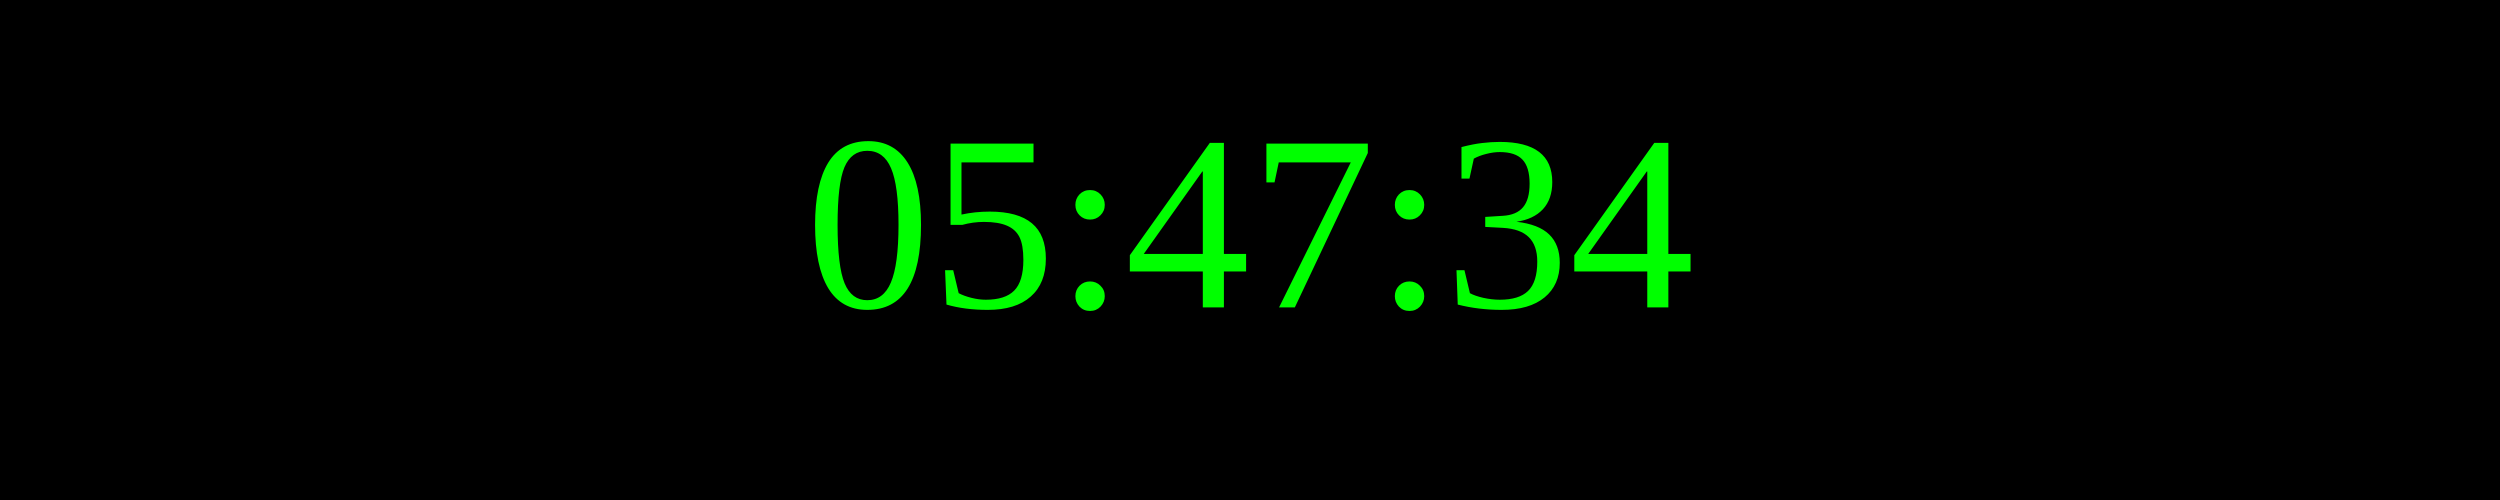
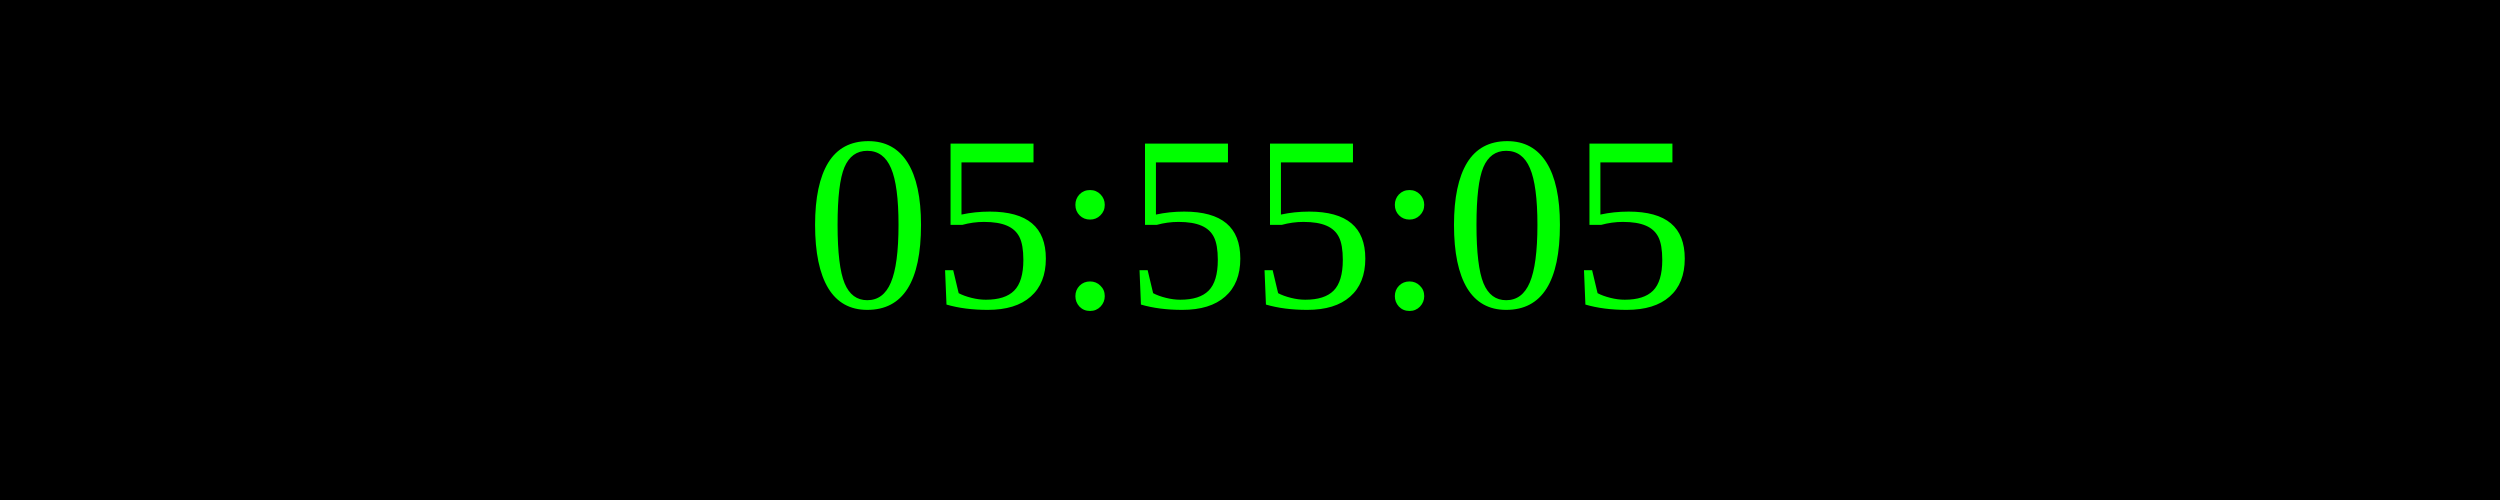
<svg xmlns="http://www.w3.org/2000/svg" width="250" height="50">
  <rect width="100%" height="100%" fill="black" />
  <text x="50%" y="50%" font-size="25" fill="lime" text-anchor="middle" dominant-baseline="middle">
- 05:47:34
+ 05:55:05
</text>
</svg>
